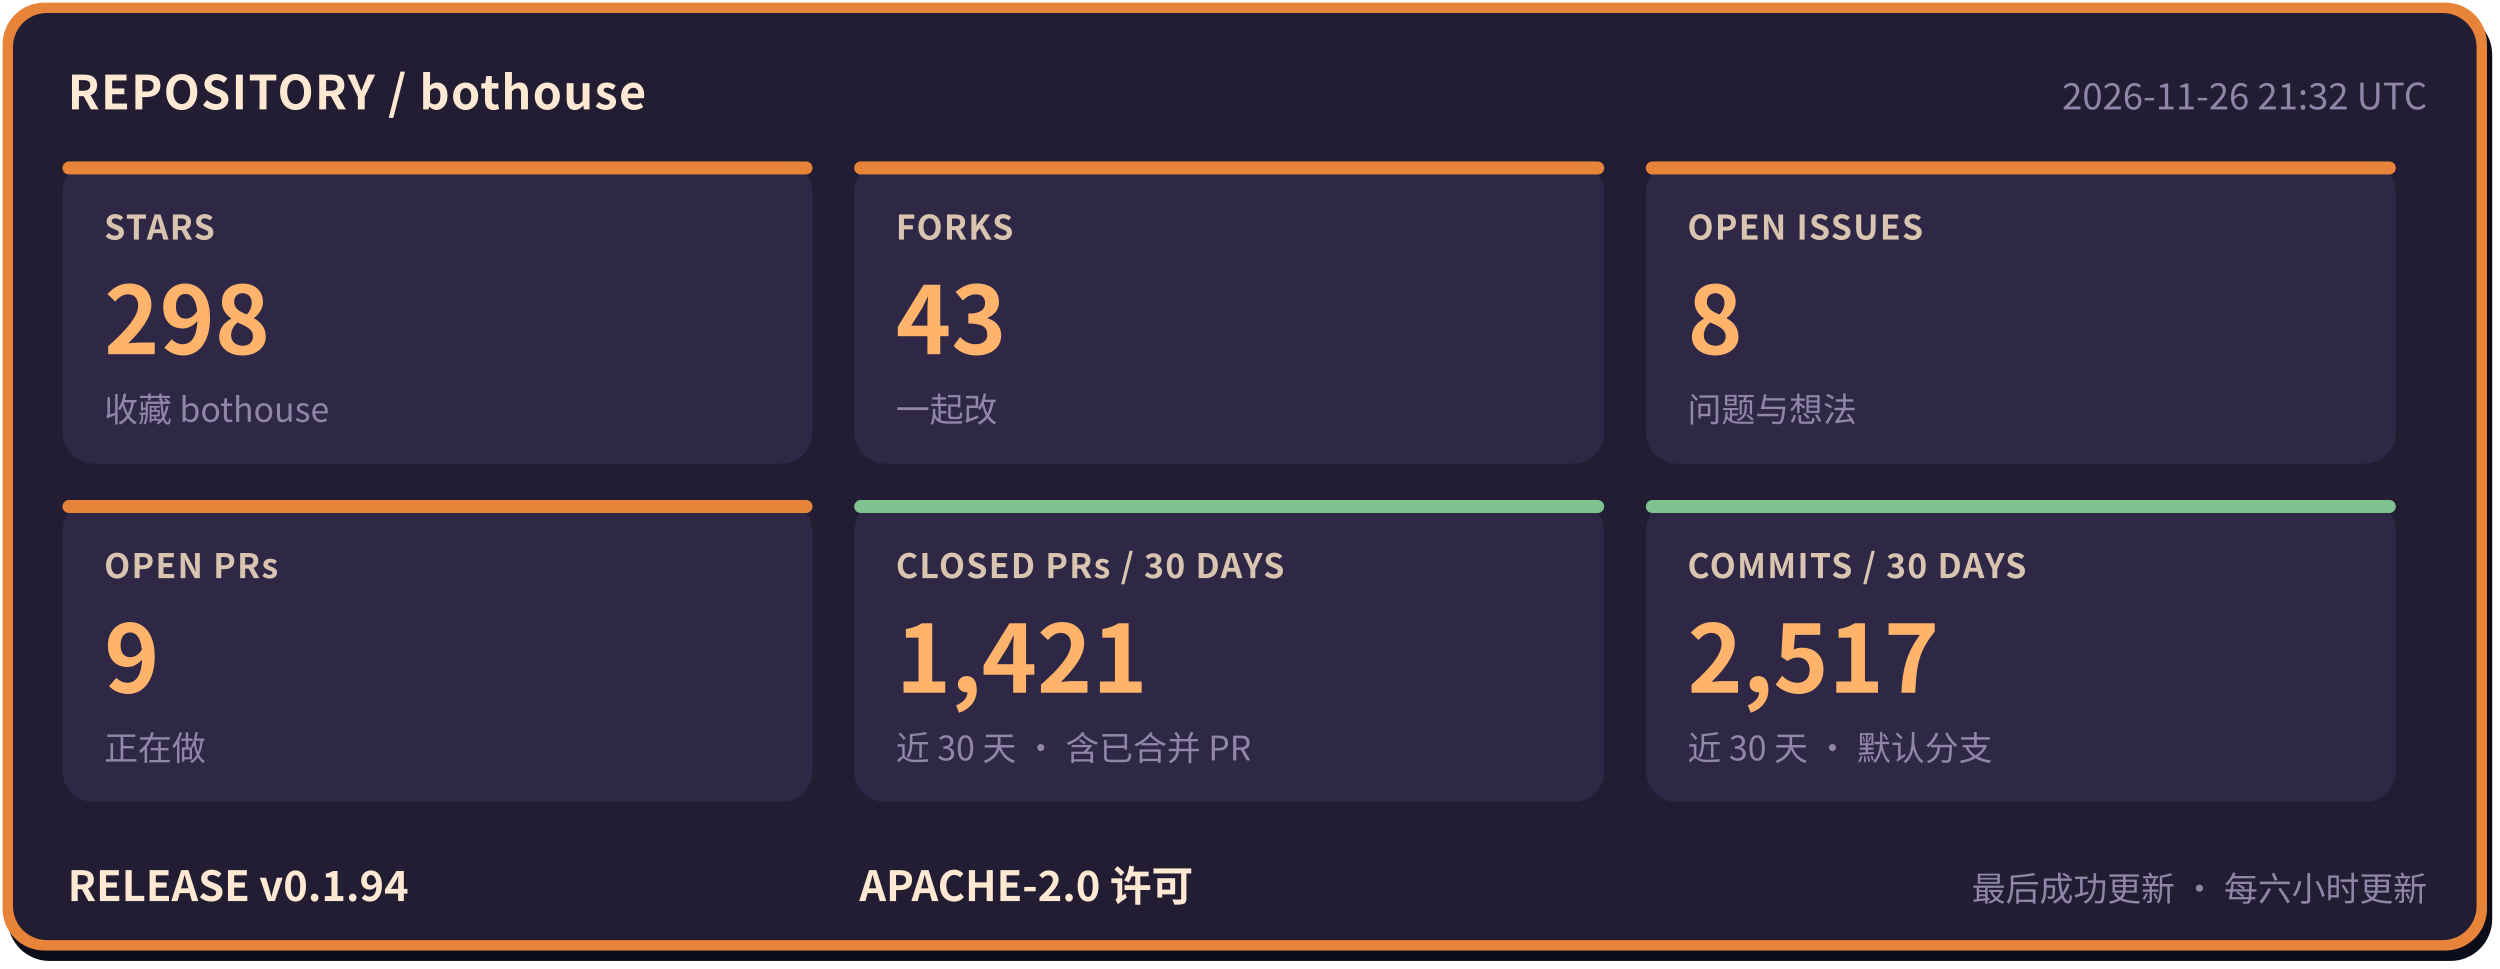
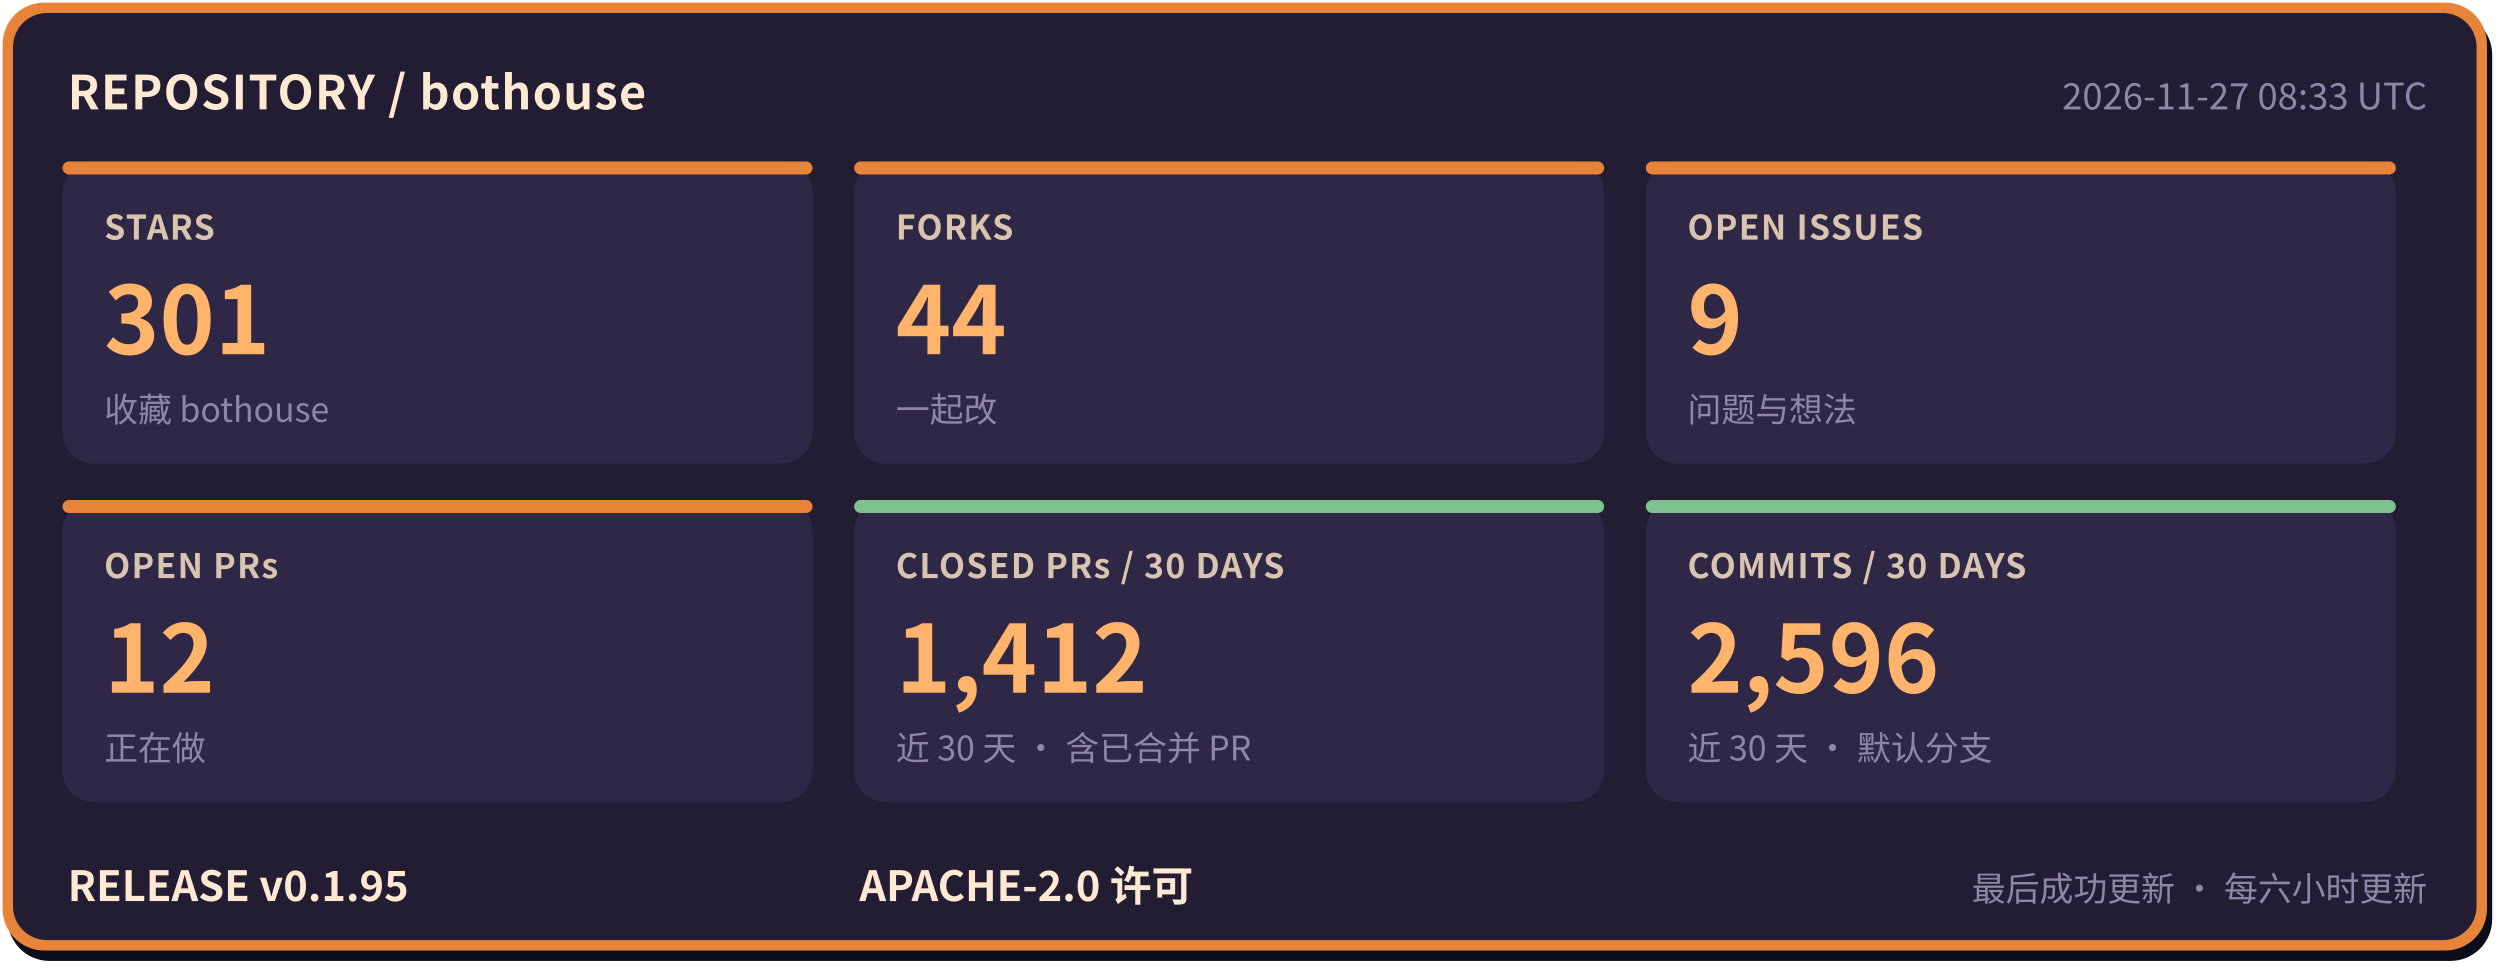
- <svg xmlns="http://www.w3.org/2000/svg" width="960" height="372" viewBox="0 0 960 372" role="img" aria-label="bothouse 仓库状态: STARS 298, FORKS 43, OPEN ISSUES 8, OPEN PRs 9, CLOSED PRs / 30 DAYS 1421, COMMITS / 30 DAYS 2517, RELEASE v0.1.94" font-family="'PingFang SC','Hiragino Sans GB','Microsoft YaHei','Noto Sans CJK SC',-apple-system,'Segoe UI',sans-serif">
+ <svg xmlns="http://www.w3.org/2000/svg" width="960" height="372" viewBox="0 0 960 372" role="img" aria-label="bothouse 仓库状态: STARS 301, FORKS 44, OPEN ISSUES 9, OPEN PRs 12, CLOSED PRs / 30 DAYS 1412, COMMITS / 30 DAYS 2596, RELEASE v0.1.95" font-family="'PingFang SC','Hiragino Sans GB','Microsoft YaHei','Noto Sans CJK SC',-apple-system,'Segoe UI',sans-serif">
  <rect x="3" y="5" width="954" height="364" rx="16" fill="#0b0d1a" />
  <rect x="1" y="1" width="954" height="364" rx="16" fill="#e8833a" />
  <rect x="5" y="5" width="946" height="356" rx="13" fill="#221d33" />
  <text x="26" y="42" font-size="18" font-weight="700" letter-spacing="0.5" fill="#ffe9d2">REPOSITORY / bothouse</text>
-   <text x="932" y="42" font-size="14" fill="#8f86a8" text-anchor="end">2026-11-26 21:32 UTC</text>
+   <text x="932" y="42" font-size="14" fill="#8f86a8" text-anchor="end">2026-11-27 08:33 UTC</text>
  <rect x="24" y="62" width="288" height="116" rx="12" fill="#2e2745" />
  <rect x="24" y="62" width="288" height="5" rx="2.5" fill="#e8833a" />
  <text x="40" y="92" font-size="13" font-weight="600" letter-spacing="0.5" fill="#d9c4b0">STARS</text>
-   <text x="40" y="136" font-size="36" font-weight="800" fill="#ffb36b">298</text>
+   <text x="40" y="136" font-size="36" font-weight="800" fill="#ffb36b">301</text>
  <text x="40" y="162" font-size="13" fill="#8f86a8">收藏 bothouse</text>
  <rect x="328" y="62" width="288" height="116" rx="12" fill="#2e2745" />
  <rect x="328" y="62" width="288" height="5" rx="2.5" fill="#e8833a" />
  <text x="344" y="92" font-size="13" font-weight="600" letter-spacing="0.5" fill="#d9c4b0">FORKS</text>
-   <text x="344" y="136" font-size="36" font-weight="800" fill="#ffb36b">43</text>
+   <text x="344" y="136" font-size="36" font-weight="800" fill="#ffb36b">44</text>
  <text x="344" y="162" font-size="13" fill="#8f86a8">一起改</text>
  <rect x="632" y="62" width="288" height="116" rx="12" fill="#2e2745" />
  <rect x="632" y="62" width="288" height="5" rx="2.5" fill="#e8833a" />
  <text x="648" y="92" font-size="13" font-weight="600" letter-spacing="0.5" fill="#d9c4b0">OPEN ISSUES</text>
-   <text x="648" y="136" font-size="36" font-weight="800" fill="#ffb36b">8</text>
+   <text x="648" y="136" font-size="36" font-weight="800" fill="#ffb36b">9</text>
  <text x="648" y="162" font-size="13" fill="#8f86a8">问题与想法</text>
  <rect x="24" y="192" width="288" height="116" rx="12" fill="#2e2745" />
  <rect x="24" y="192" width="288" height="5" rx="2.5" fill="#e8833a" />
  <text x="40" y="222" font-size="13" font-weight="600" letter-spacing="0.5" fill="#d9c4b0">OPEN PRs</text>
-   <text x="40" y="266" font-size="36" font-weight="800" fill="#ffb36b">9</text>
+   <text x="40" y="266" font-size="36" font-weight="800" fill="#ffb36b">12</text>
  <text x="40" y="292" font-size="13" fill="#8f86a8">正在做</text>
  <rect x="328" y="192" width="288" height="116" rx="12" fill="#2e2745" />
  <rect x="328" y="192" width="288" height="5" rx="2.5" fill="#7fc28f" />
  <text x="344" y="222" font-size="13" font-weight="600" letter-spacing="0.5" fill="#d9c4b0">CLOSED PRs / 30 DAYS</text>
-   <text x="344" y="266" font-size="36" font-weight="800" fill="#ffb36b">1,421</text>
+   <text x="344" y="266" font-size="36" font-weight="800" fill="#ffb36b">1,412</text>
  <text x="344" y="292" font-size="13" fill="#8f86a8">近 30 天 · 含已合并 PR</text>
  <rect x="632" y="192" width="288" height="116" rx="12" fill="#2e2745" />
  <rect x="632" y="192" width="288" height="5" rx="2.5" fill="#7fc28f" />
  <text x="648" y="222" font-size="13" font-weight="600" letter-spacing="0.5" fill="#d9c4b0">COMMITS / 30 DAYS</text>
-   <text x="648" y="266" font-size="36" font-weight="800" fill="#ffb36b">2,517</text>
+   <text x="648" y="266" font-size="36" font-weight="800" fill="#ffb36b">2,596</text>
  <text x="648" y="292" font-size="13" fill="#8f86a8">近 30 天 · 默认分支</text>
-   <text x="26" y="346" font-size="16" font-weight="700" fill="#ffe9d2">RELEASE v0.1.94</text>
+   <text x="26" y="346" font-size="16" font-weight="700" fill="#ffe9d2">RELEASE v0.1.95</text>
  <text x="330" y="346" font-size="16" font-weight="700" fill="#ffe9d2">APACHE-2.0 许可</text>
  <text x="932" y="346" font-size="13" fill="#8f86a8" text-anchor="end">最后成功更新 · 每六小时更新</text>
</svg>
